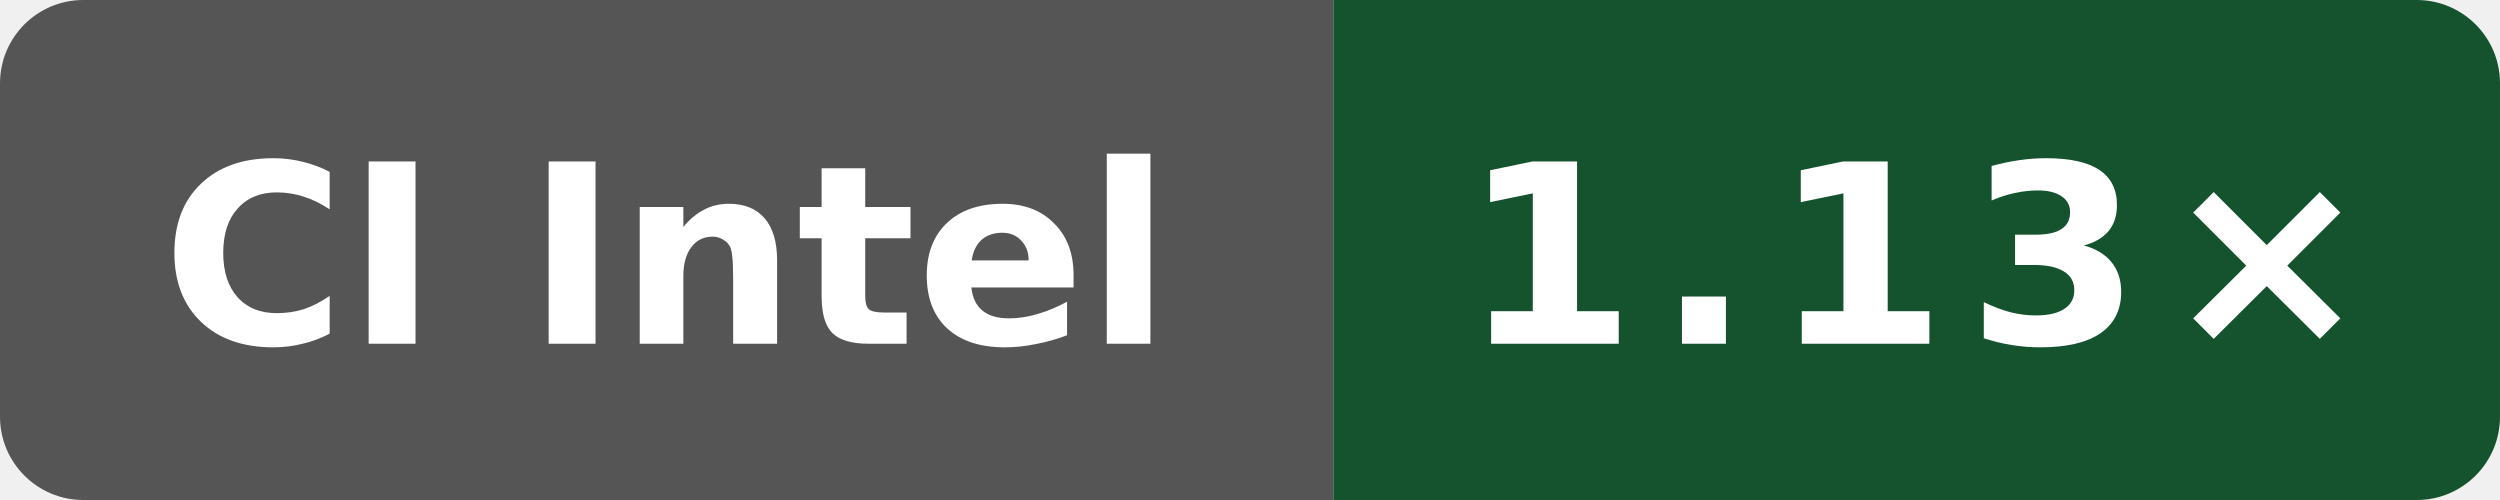
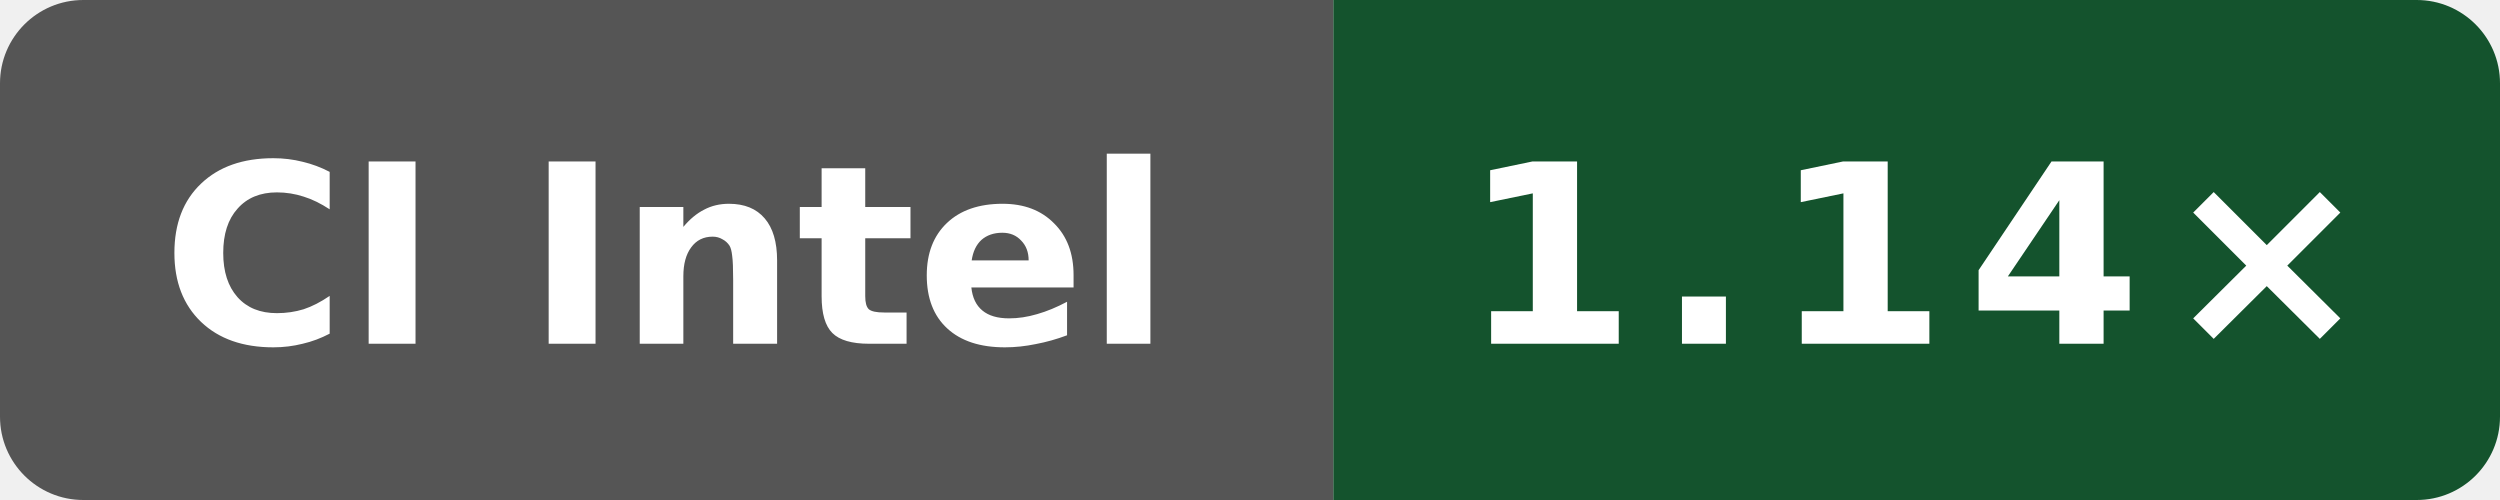
- <svg xmlns="http://www.w3.org/2000/svg" data-original-label="Public O0 generated vs gcc; Intel(R) Xeon(R) 6975P-C; revision 0785eb82196d630572f71a1967b3aa589dce33d3" data-original-message="1.13×" width="120" height="24" viewBox="0 0 120 24" role="img" aria-label="Public O0 generated vs gcc; Intel(R) Xeon(R) 6975P-C; revision 0785eb82196d630572f71a1967b3aa589dce33d3; measured 0785eb82196d630572f71a1967b3aa589dce33d3; 1 commits behind main: 1.13×">
+ <svg xmlns="http://www.w3.org/2000/svg" data-original-label="Public O0 generated vs gcc; INTEL(R) XEON(R) PLATINUM 8573C; revision 4bcc7ed573ec2701286a757a83f159779f6c8cbf" data-original-message="1.14×" width="120" height="24" viewBox="0 0 120 24" role="img" aria-label="Public O0 generated vs gcc; INTEL(R) XEON(R) PLATINUM 8573C; revision 4bcc7ed573ec2701286a757a83f159779f6c8cbf; measured 4bcc7ed573ec2701286a757a83f159779f6c8cbf; 0 commits behind main: 1.14×">
  <defs>
    <clipPath id="badge">
      <rect width="120" height="24" rx="4" />
    </clipPath>
  </defs>
  <g clip-path="url(#badge)">
    <rect width="64" height="24" fill="#555" />
    <rect x="64" width="56" height="24" fill="#14532d" />
  </g>
  <text x="32" y="16.5" fill="#fff" text-anchor="middle" font-family="Verdana,Geneva,DejaVu Sans,sans-serif" font-size="12" font-weight="700" textLength="52" lengthAdjust="spacingAndGlyphs">CI Intel</text>
-   <text x="92" y="16.5" fill="#fff" text-anchor="middle" font-family="Verdana,Geneva,DejaVu Sans,sans-serif" font-size="12" font-weight="700" letter-spacing="1" textLength="39" lengthAdjust="spacingAndGlyphs">1.13×</text>
+   <text x="92" y="16.5" fill="#fff" text-anchor="middle" font-family="Verdana,Geneva,DejaVu Sans,sans-serif" font-size="12" font-weight="700" letter-spacing="1" textLength="39" lengthAdjust="spacingAndGlyphs">1.14×</text>
</svg>
